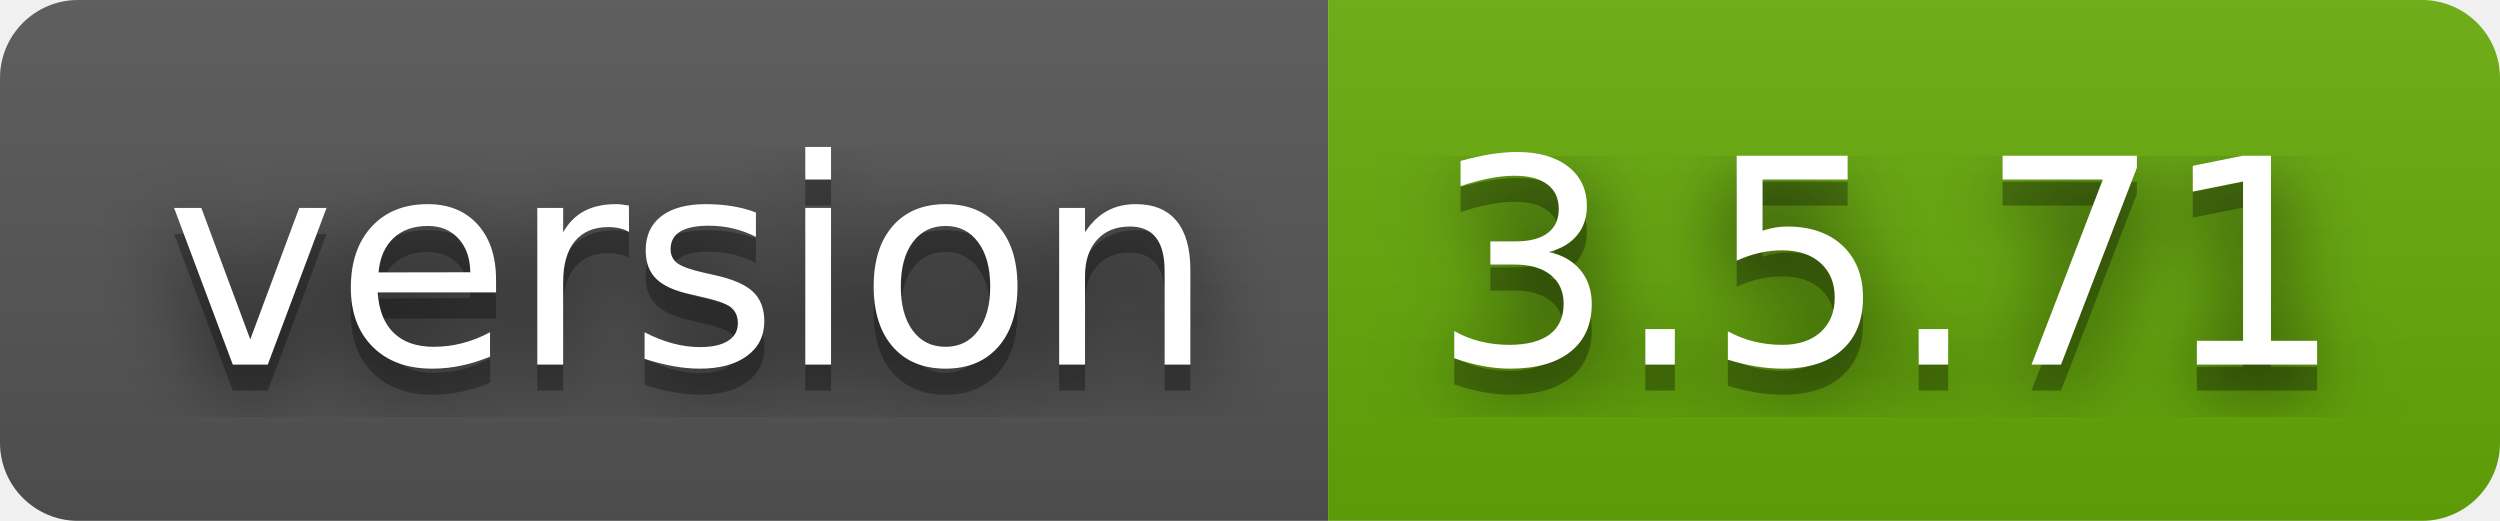
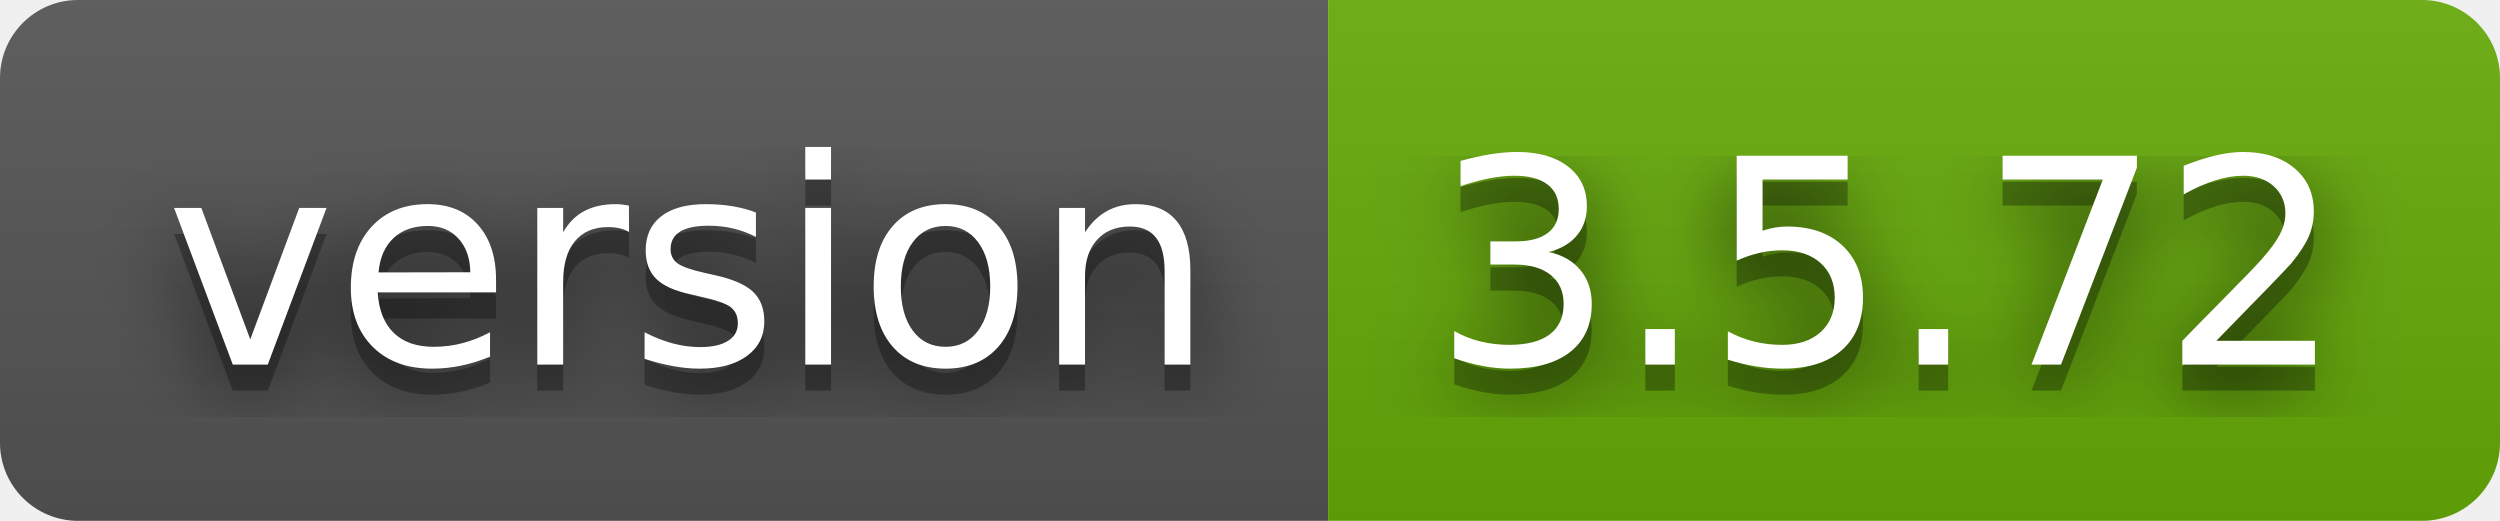
- <svg xmlns="http://www.w3.org/2000/svg" width="96" height="20" role="img" aria-label="version: 3.5.71">
+ <svg xmlns="http://www.w3.org/2000/svg" width="96" height="20" role="img" aria-label="version: 3.5.72">
  <filter id="blur">
-     <feGaussianBlur in="SourceGraphic" stdDeviation="16" />
+     <feGaussianBlur stdDeviation="16" />
  </filter>
  <linearGradient id="s" x2="0" y2="100%">
    <stop offset="0" stop-color="#bbb" stop-opacity=".1" />
    <stop offset="1" stop-opacity=".1" />
  </linearGradient>
  <clipPath id="r">
-     <rect width="96" height="20" rx="3" fill="#fff" />
+     <rect width="96" height="20" rx="3" />
  </clipPath>
  <g clip-path="url(#r)">
    <rect width="51" height="20" fill="#555" />
    <rect x="51" width="45" height="20" fill="#67ac09" />
    <rect width="96" height="20" fill="url(#s)" />
  </g>
  <g fill="#fff" text-anchor="middle" font-family="Verdana,Geneva,DejaVu Sans,sans-serif" text-rendering="geometricPrecision" font-size="110">
-     <text aria-hidden="true" x="265" y="150" fill="#010101" fill-opacity=".80" filter="url(#blur)" transform="scale(.1)" textLength="410">version</text>
-     <text aria-hidden="true" x="265" y="150" fill="#010101" fill-opacity=".3" transform="scale(.1)" textLength="410">version</text>
-     <text x="265" y="140" transform="scale(.1)" fill="#fff" textLength="410">version</text>
-     <text aria-hidden="true" x="725" y="150" fill="#010101" fill-opacity=".80" filter="url(#blur)" transform="scale(.1)" textLength="350">3.5.71</text>
-     <text aria-hidden="true" x="725" y="150" fill="#010101" fill-opacity=".3" transform="scale(.1)" textLength="350">3.5.71</text>
-     <text x="725" y="140" transform="scale(.1)" fill="#fff" textLength="350">3.5.71</text>
+     <g transform="scale(.1)">
+       <g aria-hidden="true" fill="#010101">
+         <text x="265" y="150" fill-opacity=".8" filter="url(#blur)" textLength="410">version</text>
+         <text x="265" y="150" fill-opacity=".3" textLength="410">version</text>
+       </g>
+       <text x="265" y="140" textLength="410">version</text>
+     </g>
+     <g transform="scale(.1)">
+       <g aria-hidden="true" fill="#010101">
+         <text x="725" y="150" fill-opacity=".8" filter="url(#blur)" textLength="350">3.5.72</text>
+         <text x="725" y="150" fill-opacity=".3" textLength="350">3.5.72</text>
+       </g>
+       <text x="725" y="140" textLength="350">3.5.72</text>
+     </g>
  </g>
</svg>
